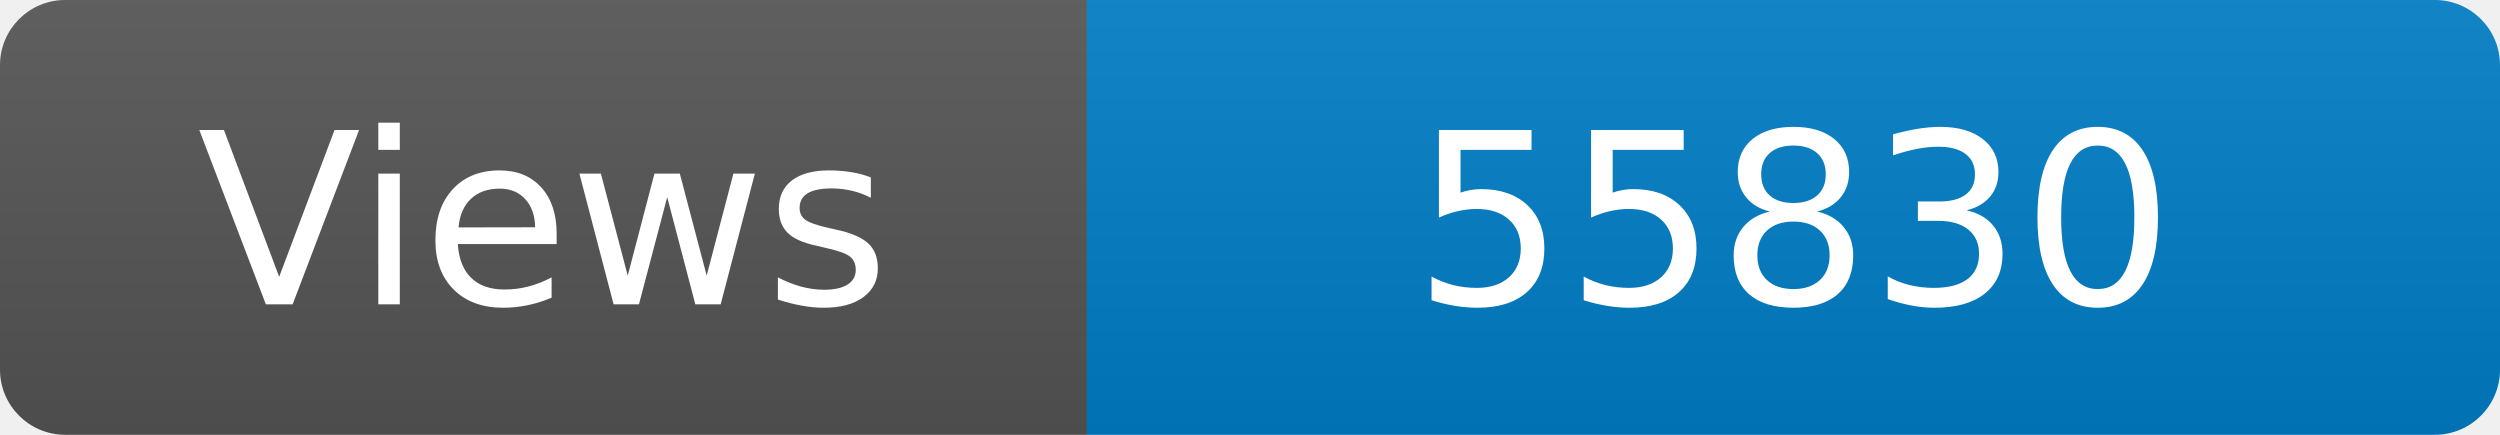
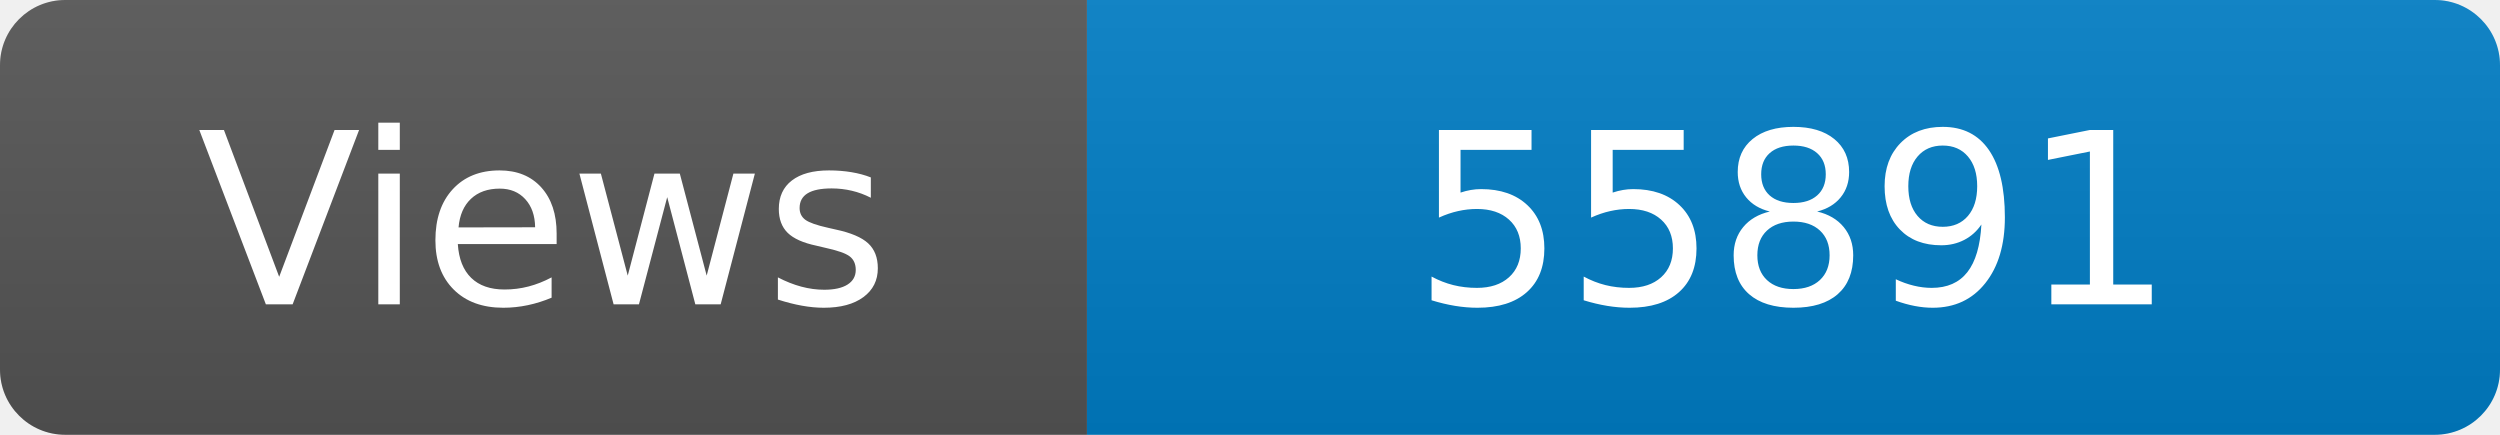
<svg xmlns="http://www.w3.org/2000/svg" width="115" height="20" role="img" aria-label="Maintained?: yes">
  <linearGradient id="s" x2="0" y2="100%">
    <stop offset="0" stop-color="#bbb" stop-opacity=".1" />
    <stop offset="1" stop-opacity=".1" />
  </linearGradient>
  <clipPath id="r">
    <rect width="115" height="20" rx="3" fill="#fff" />
  </clipPath>
  <g clip-path="url(#r)">
    <rect width="50" height="20" fill="#555" />
    <rect x="50" width="160" height="20" fill="#007ec6" />
    <rect width="115" height="20" fill="url(#s)" />
  </g>
  <g fill="#fff" text-anchor="middle" font-family="Verdana,Geneva,DejaVu Sans,sans-serif" font-size="110">
    <text x="250" y="140" transform="scale(.1)" fill="#fff">Views</text>
-     <text x="825" y="140" transform="scale(.1)" fill="#fff">55830</text>
+     <text x="825" y="140" transform="scale(.1)" fill="#fff">55891</text>
  </g>
</svg>
